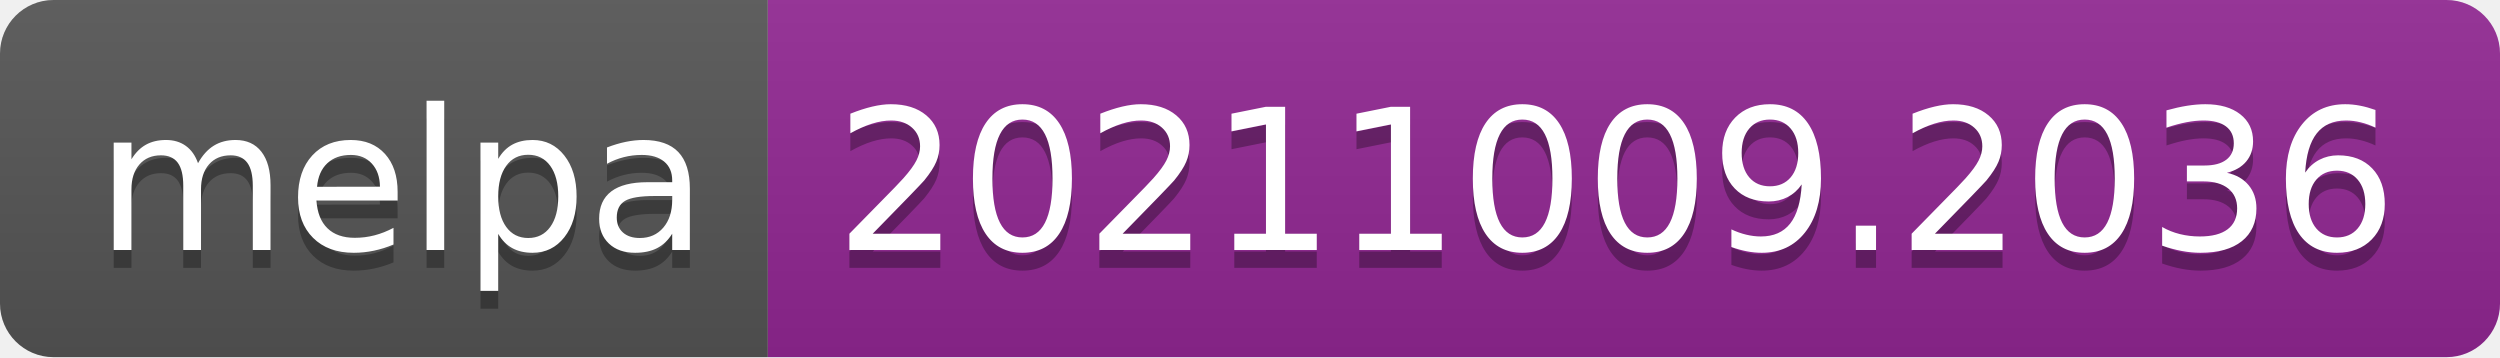
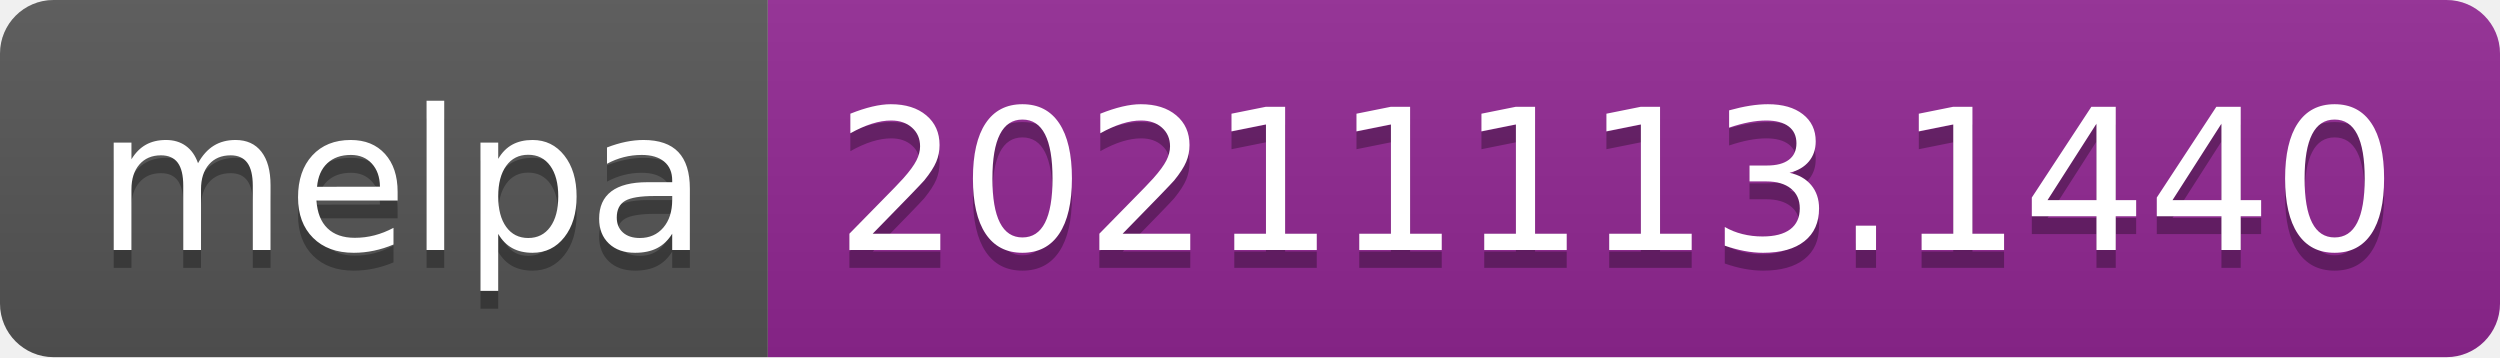
- <svg xmlns="http://www.w3.org/2000/svg" width="140" height="20" role="img" aria-label="melpa: 20211009.2036">
+ <svg xmlns="http://www.w3.org/2000/svg" width="140" height="20" role="img" aria-label="melpa: 20211113.1440">
  <linearGradient id="s" x2="0" y2="100%">
    <stop offset="0" stop-color="#bbb" stop-opacity=".1" />
    <stop offset="1" stop-opacity=".1" />
  </linearGradient>
  <clipPath id="r">
    <rect width="140" height="20" rx="3" fill="#fff" />
  </clipPath>
  <g clip-path="url(#r)">
    <rect width="43" height="20" fill="#555" />
    <rect x="43" width="97" height="20" fill="#922793" />
    <rect width="140" height="20" fill="url(#s)" />
  </g>
  <g fill="#fff" text-anchor="middle" font-family="Verdana,Geneva,DejaVu Sans,sans-serif" text-rendering="geometricPrecision" font-size="110">
    <text aria-hidden="true" x="225" y="150" fill="#010101" fill-opacity=".3" transform="scale(.1)" textLength="330">melpa</text>
    <text x="225" y="140" transform="scale(.1)" fill="#fff" textLength="330">melpa</text>
-     <text aria-hidden="true" x="905" y="150" fill="#010101" fill-opacity=".3" transform="scale(.1)" textLength="870">20211009.2036</text>
-     <text x="905" y="140" transform="scale(.1)" fill="#fff" textLength="870">20211009.2036</text>
+     <text aria-hidden="true" x="905" y="150" fill="#010101" fill-opacity=".3" transform="scale(.1)" textLength="870">20211113.1440</text>
+     <text x="905" y="140" transform="scale(.1)" fill="#fff" textLength="870">20211113.1440</text>
  </g>
</svg>
